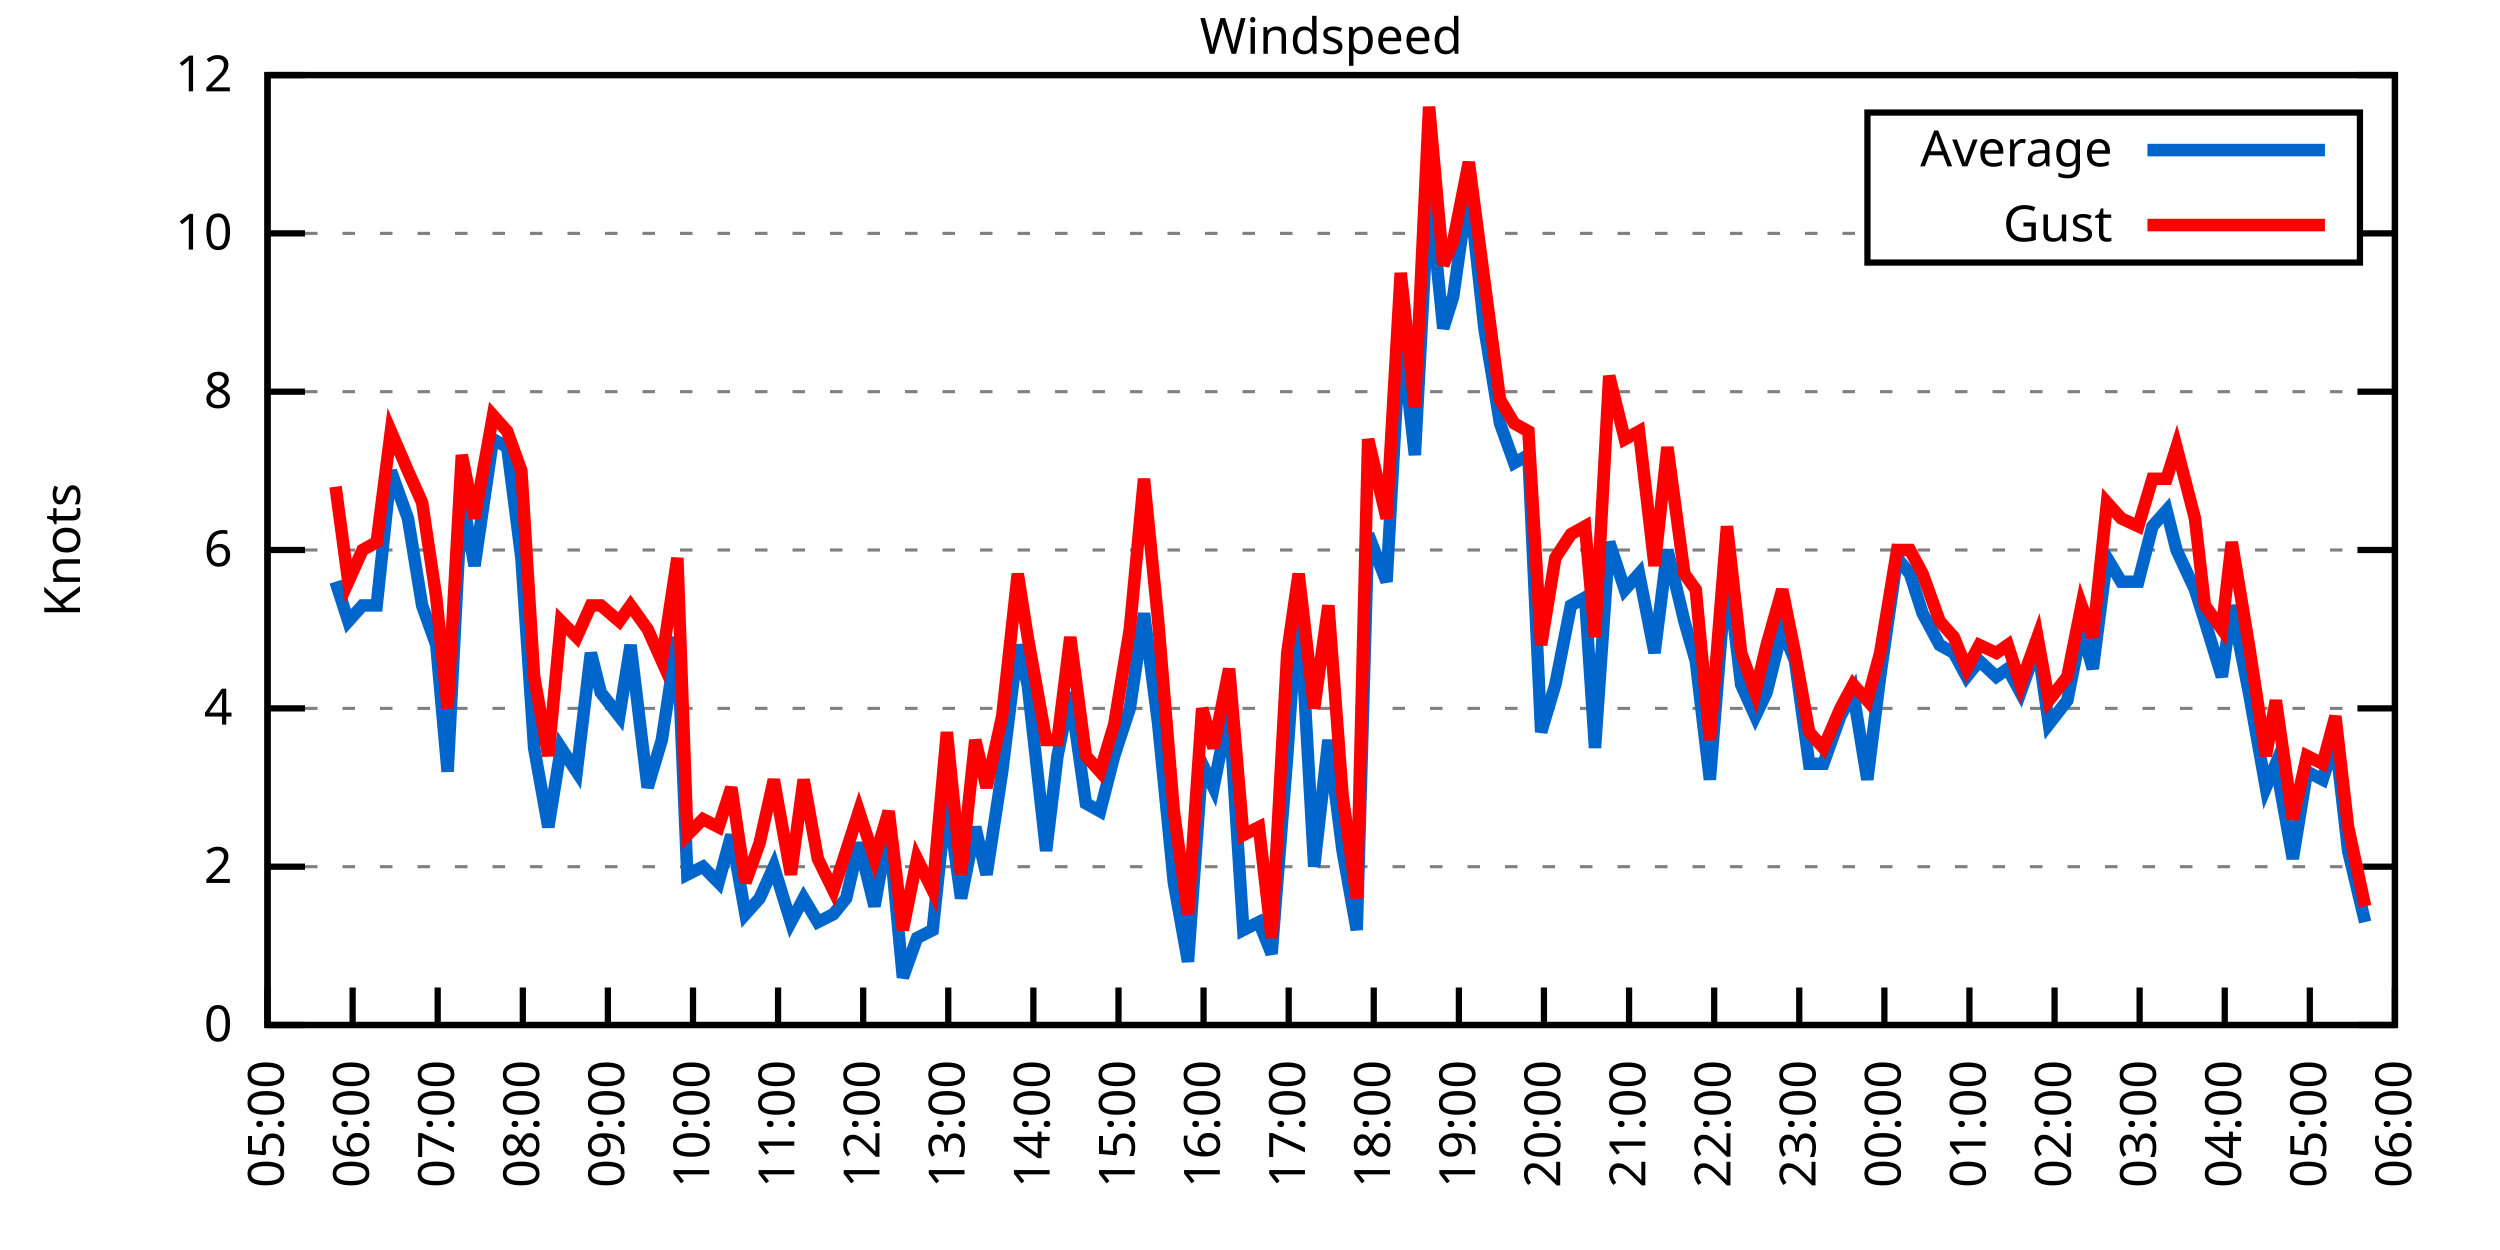
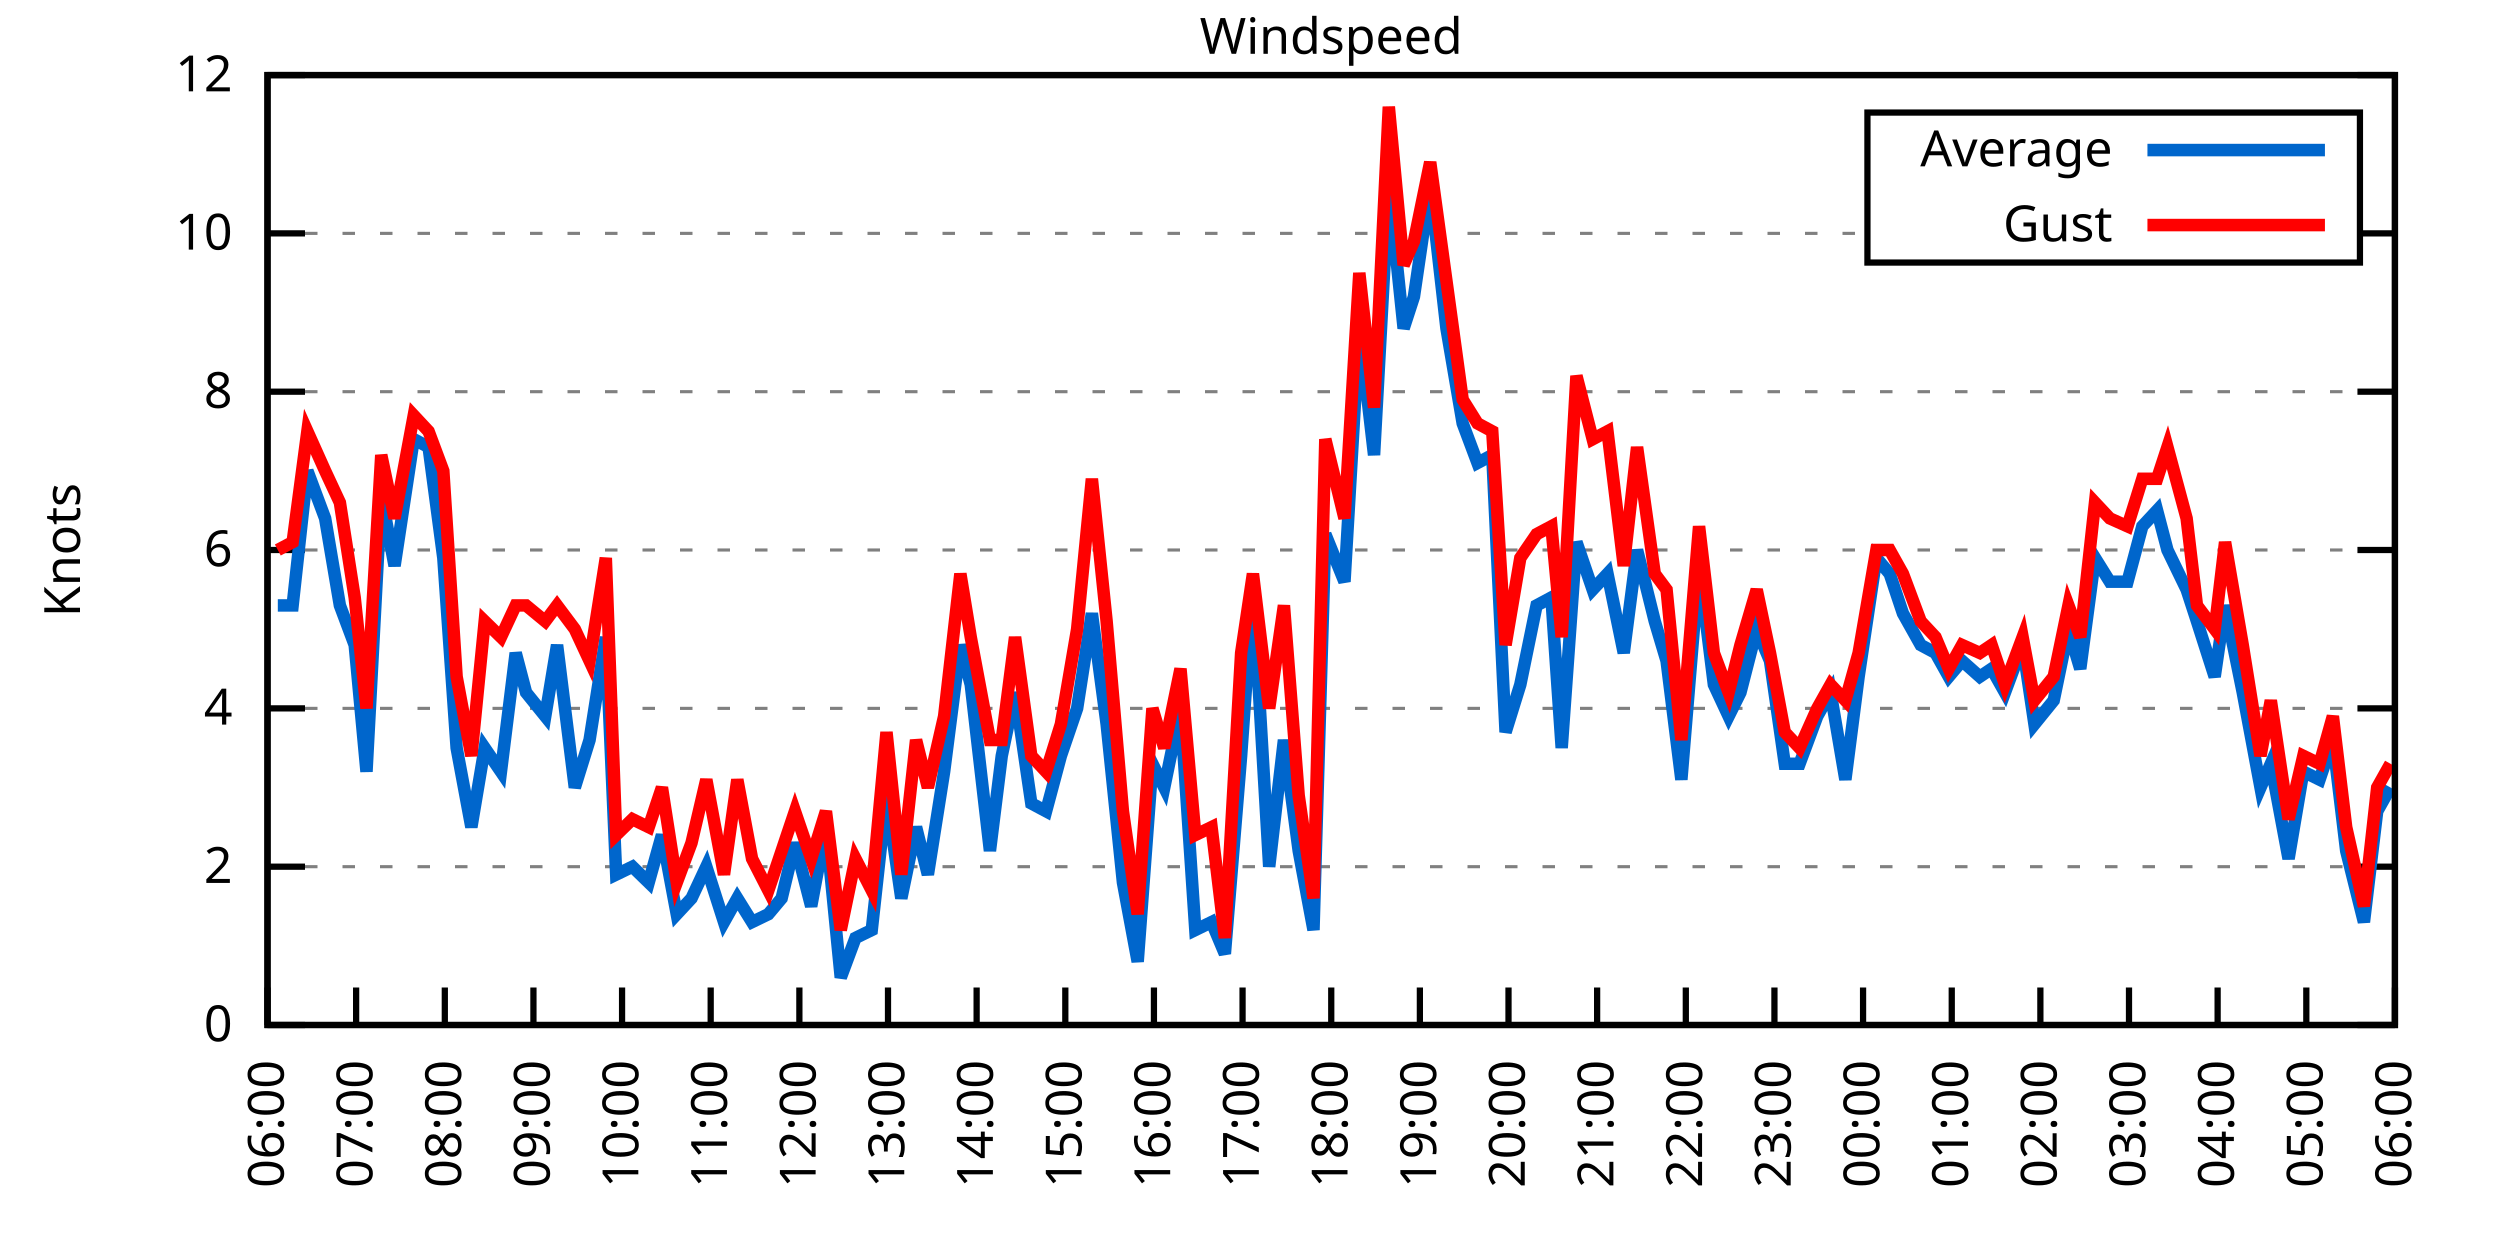
<svg xmlns="http://www.w3.org/2000/svg" xmlns:xlink="http://www.w3.org/1999/xlink" width="400" height="200" viewBox="0 0 400 200">
  <g id="gnuplot_canvas">
    <rect x="0" y="0" width="400" height="200" fill="none" />
    <defs>
      <circle id="gpDot" r="0.5" stroke-width="0.5" stroke="currentColor" />
      <path id="gpPt0" stroke-width="0.333" stroke="currentColor" d="M-1,0 h2 M0,-1 v2" />
      <path id="gpPt1" stroke-width="0.333" stroke="currentColor" d="M-1,-1 L1,1 M1,-1 L-1,1" />
      <path id="gpPt2" stroke-width="0.333" stroke="currentColor" d="M-1,0 L1,0 M0,-1 L0,1 M-1,-1 L1,1 M-1,1 L1,-1" />
      <rect id="gpPt3" stroke-width="0.333" stroke="currentColor" x="-1" y="-1" width="2" height="2" />
      <rect id="gpPt4" stroke-width="0.333" stroke="currentColor" fill="currentColor" x="-1" y="-1" width="2" height="2" />
      <circle id="gpPt5" stroke-width="0.333" stroke="currentColor" cx="0" cy="0" r="1" />
      <use xlink:href="#gpPt5" id="gpPt6" fill="currentColor" stroke="none" />
      <path id="gpPt7" stroke-width="0.333" stroke="currentColor" d="M0,-1.33 L-1.33,0.67 L1.33,0.67 z" />
      <use xlink:href="#gpPt7" id="gpPt8" fill="currentColor" stroke="none" />
      <use xlink:href="#gpPt7" id="gpPt9" stroke="currentColor" transform="rotate(180)" />
      <use xlink:href="#gpPt9" id="gpPt10" fill="currentColor" stroke="none" />
      <use xlink:href="#gpPt3" id="gpPt11" stroke="currentColor" transform="rotate(45)" />
      <use xlink:href="#gpPt11" id="gpPt12" fill="currentColor" stroke="none" />
      <path id="gpPt13" stroke-width="0.333" stroke="currentColor" d="M0,1.330 L1.265,0.411 L0.782,-1.067 L-0.782,-1.076 L-1.265,0.411 z" />
      <use xlink:href="#gpPt13" id="gpPt14" fill="currentColor" stroke="none" />
      <filter id="textbox" filterUnits="objectBoundingBox" x="0" y="0" height="1" width="1">
        <feFlood flood-color="white" flood-opacity="1" result="bgnd" />
        <feComposite in="SourceGraphic" in2="bgnd" operator="atop" />
      </filter>
      <filter id="greybox" filterUnits="objectBoundingBox" x="0" y="0" height="1" width="1">
        <feFlood flood-color="lightgrey" flood-opacity="1" result="grey" />
        <feComposite in="SourceGraphic" in2="grey" operator="atop" />
      </filter>
    </defs>
    <g fill="none" color="white" stroke="currentColor" stroke-width="1.00" stroke-linecap="butt" stroke-linejoin="miter">
</g>
    <g fill="none" color="black" stroke="currentColor" stroke-width="1.00" stroke-linecap="butt" stroke-linejoin="miter">
      <g stroke="none" shape-rendering="crispEdges">
        <polygon fill="rgb(255, 255, 255)" points="42.80,164.00 383.18,164.00 383.18,12.02 42.80,12.02 " />
      </g>
    </g>
    <g fill="none" color="black" stroke="currentColor" stroke-width="1.00" stroke-linecap="butt" stroke-linejoin="miter">
</g>
    <g fill="none" color="black" stroke="black" stroke-width="0.50" stroke-linecap="butt" stroke-linejoin="miter">
</g>
    <g fill="none" color="gray" stroke="currentColor" stroke-width="0.50" stroke-linecap="butt" stroke-linejoin="miter">
      <path stroke="gray" stroke-dasharray="2,4" class="gridline" d="M42.80,164.00 L383.19,164.00  " />
    </g>
    <g fill="none" color="gray" stroke="gray" stroke-width="1.00" stroke-linecap="butt" stroke-linejoin="miter">
</g>
    <g fill="none" color="black" stroke="currentColor" stroke-width="1.00" stroke-linecap="butt" stroke-linejoin="miter">
      <path stroke="black" d="M42.80,164.00 L48.80,164.00 M383.19,164.00 L377.19,164.00  " />
      <g transform="translate(37.20,166.60)" stroke="none" fill="black" font-family="Sans" font-size="8.00" text-anchor="end">
        <text>
          <tspan font-family="Sans"> 0</tspan>
        </text>
      </g>
    </g>
    <g fill="none" color="black" stroke="currentColor" stroke-width="1.00" stroke-linecap="butt" stroke-linejoin="miter">
</g>
    <g fill="none" color="black" stroke="black" stroke-width="0.50" stroke-linecap="butt" stroke-linejoin="miter">
</g>
    <g fill="none" color="gray" stroke="currentColor" stroke-width="0.50" stroke-linecap="butt" stroke-linejoin="miter">
      <path stroke="gray" stroke-dasharray="2,4" class="gridline" d="M42.80,138.67 L383.19,138.67  " />
    </g>
    <g fill="none" color="gray" stroke="gray" stroke-width="1.00" stroke-linecap="butt" stroke-linejoin="miter">
</g>
    <g fill="none" color="black" stroke="currentColor" stroke-width="1.00" stroke-linecap="butt" stroke-linejoin="miter">
      <path stroke="black" d="M42.80,138.67 L48.80,138.67 M383.19,138.67 L377.19,138.67  " />
      <g transform="translate(37.20,141.27)" stroke="none" fill="black" font-family="Sans" font-size="8.00" text-anchor="end">
        <text>
          <tspan font-family="Sans"> 2</tspan>
        </text>
      </g>
    </g>
    <g fill="none" color="black" stroke="currentColor" stroke-width="1.00" stroke-linecap="butt" stroke-linejoin="miter">
</g>
    <g fill="none" color="black" stroke="black" stroke-width="0.50" stroke-linecap="butt" stroke-linejoin="miter">
</g>
    <g fill="none" color="gray" stroke="currentColor" stroke-width="0.50" stroke-linecap="butt" stroke-linejoin="miter">
      <path stroke="gray" stroke-dasharray="2,4" class="gridline" d="M42.80,113.34 L383.19,113.34  " />
    </g>
    <g fill="none" color="gray" stroke="gray" stroke-width="1.00" stroke-linecap="butt" stroke-linejoin="miter">
</g>
    <g fill="none" color="black" stroke="currentColor" stroke-width="1.00" stroke-linecap="butt" stroke-linejoin="miter">
      <path stroke="black" d="M42.80,113.34 L48.80,113.34 M383.19,113.34 L377.19,113.34  " />
      <g transform="translate(37.20,115.94)" stroke="none" fill="black" font-family="Sans" font-size="8.00" text-anchor="end">
        <text>
          <tspan font-family="Sans"> 4</tspan>
        </text>
      </g>
    </g>
    <g fill="none" color="black" stroke="currentColor" stroke-width="1.00" stroke-linecap="butt" stroke-linejoin="miter">
</g>
    <g fill="none" color="black" stroke="black" stroke-width="0.50" stroke-linecap="butt" stroke-linejoin="miter">
</g>
    <g fill="none" color="gray" stroke="currentColor" stroke-width="0.50" stroke-linecap="butt" stroke-linejoin="miter">
      <path stroke="gray" stroke-dasharray="2,4" class="gridline" d="M42.80,88.00 L383.19,88.00  " />
    </g>
    <g fill="none" color="gray" stroke="gray" stroke-width="1.00" stroke-linecap="butt" stroke-linejoin="miter">
</g>
    <g fill="none" color="black" stroke="currentColor" stroke-width="1.00" stroke-linecap="butt" stroke-linejoin="miter">
      <path stroke="black" d="M42.80,88.00 L48.80,88.00 M383.19,88.00 L377.19,88.00  " />
      <g transform="translate(37.20,90.60)" stroke="none" fill="black" font-family="Sans" font-size="8.00" text-anchor="end">
        <text>
          <tspan font-family="Sans"> 6</tspan>
        </text>
      </g>
    </g>
    <g fill="none" color="black" stroke="currentColor" stroke-width="1.00" stroke-linecap="butt" stroke-linejoin="miter">
</g>
    <g fill="none" color="black" stroke="black" stroke-width="0.50" stroke-linecap="butt" stroke-linejoin="miter">
</g>
    <g fill="none" color="gray" stroke="currentColor" stroke-width="0.50" stroke-linecap="butt" stroke-linejoin="miter">
      <path stroke="gray" stroke-dasharray="2,4" class="gridline" d="M42.80,62.67 L383.19,62.67  " />
    </g>
    <g fill="none" color="gray" stroke="gray" stroke-width="1.00" stroke-linecap="butt" stroke-linejoin="miter">
</g>
    <g fill="none" color="black" stroke="currentColor" stroke-width="1.00" stroke-linecap="butt" stroke-linejoin="miter">
      <path stroke="black" d="M42.80,62.67 L48.80,62.67 M383.19,62.67 L377.19,62.67  " />
      <g transform="translate(37.20,65.27)" stroke="none" fill="black" font-family="Sans" font-size="8.00" text-anchor="end">
        <text>
          <tspan font-family="Sans"> 8</tspan>
        </text>
      </g>
    </g>
    <g fill="none" color="black" stroke="currentColor" stroke-width="1.00" stroke-linecap="butt" stroke-linejoin="miter">
</g>
    <g fill="none" color="black" stroke="black" stroke-width="0.50" stroke-linecap="butt" stroke-linejoin="miter">
</g>
    <g fill="none" color="gray" stroke="currentColor" stroke-width="0.50" stroke-linecap="butt" stroke-linejoin="miter">
      <path stroke="gray" stroke-dasharray="2,4" class="gridline" d="M42.80,37.34 L298.79,37.34 M377.59,37.34 L383.19,37.34  " />
    </g>
    <g fill="none" color="gray" stroke="gray" stroke-width="1.00" stroke-linecap="butt" stroke-linejoin="miter">
</g>
    <g fill="none" color="black" stroke="currentColor" stroke-width="1.00" stroke-linecap="butt" stroke-linejoin="miter">
      <path stroke="black" d="M42.80,37.34 L48.80,37.34 M383.19,37.34 L377.19,37.34  " />
      <g transform="translate(37.20,39.94)" stroke="none" fill="black" font-family="Sans" font-size="8.00" text-anchor="end">
        <text>
          <tspan font-family="Sans"> 10</tspan>
        </text>
      </g>
    </g>
    <g fill="none" color="black" stroke="currentColor" stroke-width="1.00" stroke-linecap="butt" stroke-linejoin="miter">
</g>
    <g fill="none" color="black" stroke="black" stroke-width="0.50" stroke-linecap="butt" stroke-linejoin="miter">
</g>
    <g fill="none" color="gray" stroke="currentColor" stroke-width="0.50" stroke-linecap="butt" stroke-linejoin="miter">
      <path stroke="gray" stroke-dasharray="2,4" class="gridline" d="M42.80,12.01 L383.19,12.01  " />
    </g>
    <g fill="none" color="gray" stroke="gray" stroke-width="1.00" stroke-linecap="butt" stroke-linejoin="miter">
</g>
    <g fill="none" color="black" stroke="currentColor" stroke-width="1.00" stroke-linecap="butt" stroke-linejoin="miter">
      <path stroke="black" d="M42.80,12.01 L48.80,12.01 M383.19,12.01 L377.19,12.01  " />
      <g transform="translate(37.20,14.61)" stroke="none" fill="black" font-family="Sans" font-size="8.00" text-anchor="end">
        <text>
          <tspan font-family="Sans"> 12</tspan>
        </text>
      </g>
    </g>
    <g fill="none" color="black" stroke="currentColor" stroke-width="1.00" stroke-linecap="butt" stroke-linejoin="miter">
      <path stroke="black" d="M42.80,164.00 L42.80,158.00  " />
      <g transform="translate(45.40,169.60) rotate(270.00)" stroke="none" fill="black" font-family="Sans" font-size="8.00" text-anchor="end">
        <text>
-           <tspan font-family="Sans">05:00</tspan>
-         </text>
-       </g>
-     </g>
-     <g fill="none" color="black" stroke="currentColor" stroke-width="1.00" stroke-linecap="butt" stroke-linejoin="miter">
-       <path stroke="black" d="M56.42,164.00 L56.42,158.00  " />
-       <g transform="translate(59.02,169.60) rotate(270.00)" stroke="none" fill="black" font-family="Sans" font-size="8.00" text-anchor="end">
-         <text>
          <tspan font-family="Sans">06:00</tspan>
        </text>
      </g>
    </g>
    <g fill="none" color="black" stroke="currentColor" stroke-width="1.00" stroke-linecap="butt" stroke-linejoin="miter">
-       <path stroke="black" d="M70.03,164.00 L70.03,158.00  " />
-       <g transform="translate(72.63,169.60) rotate(270.00)" stroke="none" fill="black" font-family="Sans" font-size="8.00" text-anchor="end">
+       <path stroke="black" d="M56.98,164.00 L56.98,158.00  " />
+       <g transform="translate(59.58,169.60) rotate(270.00)" stroke="none" fill="black" font-family="Sans" font-size="8.00" text-anchor="end">
        <text>
          <tspan font-family="Sans">07:00</tspan>
        </text>
      </g>
    </g>
    <g fill="none" color="black" stroke="currentColor" stroke-width="1.00" stroke-linecap="butt" stroke-linejoin="miter">
-       <path stroke="black" d="M83.65,164.00 L83.65,158.00  " />
-       <g transform="translate(86.25,169.60) rotate(270.00)" stroke="none" fill="black" font-family="Sans" font-size="8.00" text-anchor="end">
+       <path stroke="black" d="M71.17,164.00 L71.17,158.00  " />
+       <g transform="translate(73.77,169.60) rotate(270.00)" stroke="none" fill="black" font-family="Sans" font-size="8.00" text-anchor="end">
        <text>
          <tspan font-family="Sans">08:00</tspan>
        </text>
      </g>
    </g>
    <g fill="none" color="black" stroke="currentColor" stroke-width="1.00" stroke-linecap="butt" stroke-linejoin="miter">
-       <path stroke="black" d="M97.26,164.00 L97.26,158.00  " />
-       <g transform="translate(99.86,169.60) rotate(270.00)" stroke="none" fill="black" font-family="Sans" font-size="8.00" text-anchor="end">
+       <path stroke="black" d="M85.35,164.00 L85.35,158.00  " />
+       <g transform="translate(87.95,169.60) rotate(270.00)" stroke="none" fill="black" font-family="Sans" font-size="8.00" text-anchor="end">
        <text>
          <tspan font-family="Sans">09:00</tspan>
        </text>
      </g>
    </g>
    <g fill="none" color="black" stroke="currentColor" stroke-width="1.00" stroke-linecap="butt" stroke-linejoin="miter">
-       <path stroke="black" d="M110.88,164.00 L110.88,158.00  " />
-       <g transform="translate(113.48,169.60) rotate(270.00)" stroke="none" fill="black" font-family="Sans" font-size="8.00" text-anchor="end">
+       <path stroke="black" d="M99.53,164.00 L99.53,158.00  " />
+       <g transform="translate(102.13,169.60) rotate(270.00)" stroke="none" fill="black" font-family="Sans" font-size="8.00" text-anchor="end">
        <text>
          <tspan font-family="Sans">10:00</tspan>
        </text>
      </g>
    </g>
    <g fill="none" color="black" stroke="currentColor" stroke-width="1.00" stroke-linecap="butt" stroke-linejoin="miter">
-       <path stroke="black" d="M124.49,164.00 L124.49,158.00  " />
-       <g transform="translate(127.09,169.60) rotate(270.00)" stroke="none" fill="black" font-family="Sans" font-size="8.00" text-anchor="end">
+       <path stroke="black" d="M113.71,164.00 L113.71,158.00  " />
+       <g transform="translate(116.31,169.60) rotate(270.00)" stroke="none" fill="black" font-family="Sans" font-size="8.00" text-anchor="end">
        <text>
          <tspan font-family="Sans">11:00</tspan>
        </text>
      </g>
    </g>
    <g fill="none" color="black" stroke="currentColor" stroke-width="1.00" stroke-linecap="butt" stroke-linejoin="miter">
-       <path stroke="black" d="M138.11,164.00 L138.11,158.00  " />
-       <g transform="translate(140.71,169.60) rotate(270.00)" stroke="none" fill="black" font-family="Sans" font-size="8.00" text-anchor="end">
+       <path stroke="black" d="M127.90,164.00 L127.90,158.00  " />
+       <g transform="translate(130.50,169.60) rotate(270.00)" stroke="none" fill="black" font-family="Sans" font-size="8.00" text-anchor="end">
        <text>
          <tspan font-family="Sans">12:00</tspan>
        </text>
      </g>
    </g>
    <g fill="none" color="black" stroke="currentColor" stroke-width="1.00" stroke-linecap="butt" stroke-linejoin="miter">
-       <path stroke="black" d="M151.72,164.00 L151.72,158.00  " />
-       <g transform="translate(154.32,169.60) rotate(270.00)" stroke="none" fill="black" font-family="Sans" font-size="8.00" text-anchor="end">
+       <path stroke="black" d="M142.08,164.00 L142.08,158.00  " />
+       <g transform="translate(144.68,169.60) rotate(270.00)" stroke="none" fill="black" font-family="Sans" font-size="8.00" text-anchor="end">
        <text>
          <tspan font-family="Sans">13:00</tspan>
        </text>
      </g>
    </g>
    <g fill="none" color="black" stroke="currentColor" stroke-width="1.00" stroke-linecap="butt" stroke-linejoin="miter">
-       <path stroke="black" d="M165.34,164.00 L165.34,158.00  " />
-       <g transform="translate(167.94,169.60) rotate(270.00)" stroke="none" fill="black" font-family="Sans" font-size="8.00" text-anchor="end">
+       <path stroke="black" d="M156.26,164.00 L156.26,158.00  " />
+       <g transform="translate(158.86,169.60) rotate(270.00)" stroke="none" fill="black" font-family="Sans" font-size="8.00" text-anchor="end">
        <text>
          <tspan font-family="Sans">14:00</tspan>
        </text>
      </g>
    </g>
    <g fill="none" color="black" stroke="currentColor" stroke-width="1.00" stroke-linecap="butt" stroke-linejoin="miter">
-       <path stroke="black" d="M178.96,164.00 L178.96,158.00  " />
-       <g transform="translate(181.56,169.60) rotate(270.00)" stroke="none" fill="black" font-family="Sans" font-size="8.00" text-anchor="end">
+       <path stroke="black" d="M170.45,164.00 L170.45,158.00  " />
+       <g transform="translate(173.05,169.60) rotate(270.00)" stroke="none" fill="black" font-family="Sans" font-size="8.00" text-anchor="end">
        <text>
          <tspan font-family="Sans">15:00</tspan>
        </text>
      </g>
    </g>
    <g fill="none" color="black" stroke="currentColor" stroke-width="1.00" stroke-linecap="butt" stroke-linejoin="miter">
-       <path stroke="black" d="M192.57,164.00 L192.57,158.00  " />
-       <g transform="translate(195.17,169.60) rotate(270.00)" stroke="none" fill="black" font-family="Sans" font-size="8.00" text-anchor="end">
+       <path stroke="black" d="M184.63,164.00 L184.63,158.00  " />
+       <g transform="translate(187.23,169.60) rotate(270.00)" stroke="none" fill="black" font-family="Sans" font-size="8.00" text-anchor="end">
        <text>
          <tspan font-family="Sans">16:00</tspan>
        </text>
      </g>
    </g>
    <g fill="none" color="black" stroke="currentColor" stroke-width="1.00" stroke-linecap="butt" stroke-linejoin="miter">
-       <path stroke="black" d="M206.19,164.00 L206.19,158.00  " />
-       <g transform="translate(208.79,169.60) rotate(270.00)" stroke="none" fill="black" font-family="Sans" font-size="8.00" text-anchor="end">
+       <path stroke="black" d="M198.81,164.00 L198.81,158.00  " />
+       <g transform="translate(201.41,169.60) rotate(270.00)" stroke="none" fill="black" font-family="Sans" font-size="8.00" text-anchor="end">
        <text>
          <tspan font-family="Sans">17:00</tspan>
        </text>
      </g>
    </g>
    <g fill="none" color="black" stroke="currentColor" stroke-width="1.00" stroke-linecap="butt" stroke-linejoin="miter">
-       <path stroke="black" d="M219.80,164.00 L219.80,158.00  " />
-       <g transform="translate(222.40,169.60) rotate(270.00)" stroke="none" fill="black" font-family="Sans" font-size="8.00" text-anchor="end">
+       <path stroke="black" d="M213.00,164.00 L213.00,158.00  " />
+       <g transform="translate(215.60,169.60) rotate(270.00)" stroke="none" fill="black" font-family="Sans" font-size="8.00" text-anchor="end">
        <text>
          <tspan font-family="Sans">18:00</tspan>
        </text>
      </g>
    </g>
    <g fill="none" color="black" stroke="currentColor" stroke-width="1.00" stroke-linecap="butt" stroke-linejoin="miter">
-       <path stroke="black" d="M233.42,164.00 L233.42,158.00  " />
-       <g transform="translate(236.02,169.60) rotate(270.00)" stroke="none" fill="black" font-family="Sans" font-size="8.00" text-anchor="end">
+       <path stroke="black" d="M227.18,164.00 L227.18,158.00  " />
+       <g transform="translate(229.78,169.60) rotate(270.00)" stroke="none" fill="black" font-family="Sans" font-size="8.00" text-anchor="end">
        <text>
          <tspan font-family="Sans">19:00</tspan>
        </text>
      </g>
    </g>
    <g fill="none" color="black" stroke="currentColor" stroke-width="1.00" stroke-linecap="butt" stroke-linejoin="miter">
-       <path stroke="black" d="M247.03,164.00 L247.03,158.00  " />
-       <g transform="translate(249.63,169.60) rotate(270.00)" stroke="none" fill="black" font-family="Sans" font-size="8.00" text-anchor="end">
+       <path stroke="black" d="M241.36,164.00 L241.36,158.00  " />
+       <g transform="translate(243.96,169.60) rotate(270.00)" stroke="none" fill="black" font-family="Sans" font-size="8.00" text-anchor="end">
        <text>
          <tspan font-family="Sans">20:00</tspan>
        </text>
      </g>
    </g>
    <g fill="none" color="black" stroke="currentColor" stroke-width="1.00" stroke-linecap="butt" stroke-linejoin="miter">
-       <path stroke="black" d="M260.65,164.00 L260.65,158.00  " />
-       <g transform="translate(263.25,169.60) rotate(270.00)" stroke="none" fill="black" font-family="Sans" font-size="8.00" text-anchor="end">
+       <path stroke="black" d="M255.54,164.00 L255.54,158.00  " />
+       <g transform="translate(258.14,169.60) rotate(270.00)" stroke="none" fill="black" font-family="Sans" font-size="8.00" text-anchor="end">
        <text>
          <tspan font-family="Sans">21:00</tspan>
        </text>
      </g>
    </g>
    <g fill="none" color="black" stroke="currentColor" stroke-width="1.00" stroke-linecap="butt" stroke-linejoin="miter">
-       <path stroke="black" d="M274.27,164.00 L274.27,158.00  " />
-       <g transform="translate(276.87,169.60) rotate(270.00)" stroke="none" fill="black" font-family="Sans" font-size="8.00" text-anchor="end">
+       <path stroke="black" d="M269.73,164.00 L269.73,158.00  " />
+       <g transform="translate(272.33,169.60) rotate(270.00)" stroke="none" fill="black" font-family="Sans" font-size="8.00" text-anchor="end">
        <text>
          <tspan font-family="Sans">22:00</tspan>
        </text>
      </g>
    </g>
    <g fill="none" color="black" stroke="currentColor" stroke-width="1.00" stroke-linecap="butt" stroke-linejoin="miter">
-       <path stroke="black" d="M287.88,164.00 L287.88,158.00  " />
-       <g transform="translate(290.48,169.60) rotate(270.00)" stroke="none" fill="black" font-family="Sans" font-size="8.00" text-anchor="end">
+       <path stroke="black" d="M283.91,164.00 L283.91,158.00  " />
+       <g transform="translate(286.51,169.60) rotate(270.00)" stroke="none" fill="black" font-family="Sans" font-size="8.00" text-anchor="end">
        <text>
          <tspan font-family="Sans">23:00</tspan>
        </text>
      </g>
    </g>
    <g fill="none" color="black" stroke="currentColor" stroke-width="1.00" stroke-linecap="butt" stroke-linejoin="miter">
-       <path stroke="black" d="M301.50,164.00 L301.50,158.00  " />
-       <g transform="translate(304.10,169.60) rotate(270.00)" stroke="none" fill="black" font-family="Sans" font-size="8.00" text-anchor="end">
+       <path stroke="black" d="M298.09,164.00 L298.09,158.00  " />
+       <g transform="translate(300.69,169.60) rotate(270.00)" stroke="none" fill="black" font-family="Sans" font-size="8.00" text-anchor="end">
        <text>
          <tspan font-family="Sans">00:00</tspan>
        </text>
      </g>
    </g>
    <g fill="none" color="black" stroke="currentColor" stroke-width="1.00" stroke-linecap="butt" stroke-linejoin="miter">
-       <path stroke="black" d="M315.11,164.00 L315.11,158.00  " />
-       <g transform="translate(317.71,169.60) rotate(270.00)" stroke="none" fill="black" font-family="Sans" font-size="8.00" text-anchor="end">
+       <path stroke="black" d="M312.28,164.00 L312.28,158.00  " />
+       <g transform="translate(314.88,169.60) rotate(270.00)" stroke="none" fill="black" font-family="Sans" font-size="8.00" text-anchor="end">
        <text>
          <tspan font-family="Sans">01:00</tspan>
        </text>
      </g>
    </g>
    <g fill="none" color="black" stroke="currentColor" stroke-width="1.00" stroke-linecap="butt" stroke-linejoin="miter">
-       <path stroke="black" d="M328.73,164.00 L328.73,158.00  " />
-       <g transform="translate(331.33,169.60) rotate(270.00)" stroke="none" fill="black" font-family="Sans" font-size="8.00" text-anchor="end">
+       <path stroke="black" d="M326.46,164.00 L326.46,158.00  " />
+       <g transform="translate(329.06,169.60) rotate(270.00)" stroke="none" fill="black" font-family="Sans" font-size="8.00" text-anchor="end">
        <text>
          <tspan font-family="Sans">02:00</tspan>
        </text>
      </g>
    </g>
    <g fill="none" color="black" stroke="currentColor" stroke-width="1.00" stroke-linecap="butt" stroke-linejoin="miter">
-       <path stroke="black" d="M342.34,164.00 L342.34,158.00  " />
-       <g transform="translate(344.94,169.60) rotate(270.00)" stroke="none" fill="black" font-family="Sans" font-size="8.00" text-anchor="end">
+       <path stroke="black" d="M340.64,164.00 L340.64,158.00  " />
+       <g transform="translate(343.24,169.60) rotate(270.00)" stroke="none" fill="black" font-family="Sans" font-size="8.00" text-anchor="end">
        <text>
          <tspan font-family="Sans">03:00</tspan>
        </text>
      </g>
    </g>
    <g fill="none" color="black" stroke="currentColor" stroke-width="1.00" stroke-linecap="butt" stroke-linejoin="miter">
-       <path stroke="black" d="M355.96,164.00 L355.96,158.00  " />
-       <g transform="translate(358.56,169.60) rotate(270.00)" stroke="none" fill="black" font-family="Sans" font-size="8.00" text-anchor="end">
+       <path stroke="black" d="M354.82,164.00 L354.82,158.00  " />
+       <g transform="translate(357.42,169.60) rotate(270.00)" stroke="none" fill="black" font-family="Sans" font-size="8.00" text-anchor="end">
        <text>
          <tspan font-family="Sans">04:00</tspan>
        </text>
      </g>
    </g>
    <g fill="none" color="black" stroke="currentColor" stroke-width="1.00" stroke-linecap="butt" stroke-linejoin="miter">
-       <path stroke="black" d="M369.57,164.00 L369.57,158.00  " />
-       <g transform="translate(372.17,169.60) rotate(270.00)" stroke="none" fill="black" font-family="Sans" font-size="8.00" text-anchor="end">
+       <path stroke="black" d="M369.01,164.00 L369.01,158.00  " />
+       <g transform="translate(371.61,169.60) rotate(270.00)" stroke="none" fill="black" font-family="Sans" font-size="8.00" text-anchor="end">
        <text>
          <tspan font-family="Sans">05:00</tspan>
        </text>
      </g>
    </g>
    <g fill="none" color="black" stroke="currentColor" stroke-width="1.00" stroke-linecap="butt" stroke-linejoin="miter">
      <path stroke="black" d="M383.19,164.00 L383.19,158.00  " />
      <g transform="translate(385.79,169.60) rotate(270.00)" stroke="none" fill="black" font-family="Sans" font-size="8.00" text-anchor="end">
        <text>
          <tspan font-family="Sans">06:00</tspan>
        </text>
      </g>
    </g>
    <g fill="none" color="black" stroke="currentColor" stroke-width="1.00" stroke-linecap="butt" stroke-linejoin="miter">
</g>
    <g fill="none" color="black" stroke="currentColor" stroke-width="1.00" stroke-linecap="butt" stroke-linejoin="miter">
      <path stroke="black" d="M42.80,12.01 L42.80,164.00 L383.19,164.00 L383.19,12.01 L42.80,12.01 Z  " />
    </g>
    <g fill="none" color="black" stroke="currentColor" stroke-width="1.00" stroke-linecap="butt" stroke-linejoin="miter">
</g>
    <g fill="none" color="black" stroke="currentColor" stroke-width="1.00" stroke-linecap="butt" stroke-linejoin="miter">
      <path stroke="black" d="M298.79,42.01 L298.79,18.01 L377.59,18.01 L377.59,42.01 L298.79,42.01 Z  " />
    </g>
    <g id="Windspeed_plot_1">
      <g fill="none" color="white" stroke="black" stroke-width="2.00" stroke-linecap="butt" stroke-linejoin="miter">
</g>
      <g fill="none" color="black" stroke="currentColor" stroke-width="2.00" stroke-linecap="butt" stroke-linejoin="miter">
        <g transform="translate(337.99,26.61)" stroke="none" fill="black" font-family="Sans" font-size="8.00" text-anchor="end">
          <text>
            <tspan font-family="Sans">Average</tspan>
          </text>
        </g>
      </g>
      <g fill="none" color="black" stroke="currentColor" stroke-width="2.00" stroke-linecap="butt" stroke-linejoin="miter">
-         <path stroke="rgb(  0, 102, 204)" d="M343.59,24.01 L371.99,24.01 M53.69,93.07 L55.73,99.40 L58.00,96.87 L60.27,96.87 L62.54,75.34 L65.27,82.94   L67.54,96.87 L69.80,103.20 L71.62,123.47 L73.89,79.14 L75.93,90.54 L78.88,70.27 L81.15,71.54 L83.42,89.27   L85.46,119.67 L87.73,132.34 L89.77,119.67 L92.27,123.47 L94.54,104.47 L96.13,110.80 L99.08,114.60 L100.89,103.20   L103.62,126.00 L105.89,118.40 L108.38,101.94 L109.97,139.93 L112.47,138.67 L114.96,141.20 L117.01,133.60 L119.27,146.27   L121.54,143.73 L123.81,138.67 L126.54,147.53 L128.58,143.73 L130.85,147.53 L133.34,146.27 L135.39,143.73 L137.43,134.87   L139.92,145.00 L142.19,132.34 L144.46,156.40 L146.73,150.07 L149.23,148.80 L151.50,127.27 L153.77,143.73 L156.04,132.34   L157.85,139.93 L160.35,123.47 L162.84,103.20 L164.43,109.54 L167.38,136.14 L169.20,120.94 L171.24,110.80 L173.74,128.54   L176.01,129.80 L178.28,120.94 L180.77,113.34 L183.04,98.14 L185.31,115.87 L187.81,141.20 L190.08,153.87 L192.34,122.20   L194.16,126.00 L196.66,113.34 L198.93,148.80 L201.42,147.53 L203.46,152.60 L205.96,120.94 L207.78,94.34 L210.27,138.67   L212.54,118.40 L214.81,136.14 L217.08,148.80 L218.90,85.47 L221.85,93.07 L224.11,52.54 L226.38,72.81 L228.65,29.74   L230.92,52.54 L232.51,47.47 L235.01,29.74 L237.50,52.54 L240.00,67.74 L242.27,74.07 L244.54,72.81 L246.58,117.14   L248.85,109.54 L251.35,96.87 L253.61,95.60 L255.20,119.67 L257.47,86.74 L259.97,94.34 L262.24,91.80 L264.73,104.47   L266.78,88.00 L269.50,99.40 L271.32,105.74 L273.58,124.74 L276.31,90.54 L278.58,109.54 L280.85,114.60 L282.66,110.80   L285.16,100.67 L287.20,105.74 L289.47,122.20 L291.74,122.20 L294.46,114.60 L296.50,110.80 L298.77,124.74 L300.82,108.27   L303.54,89.27 L305.58,91.80 L307.62,98.14 L310.35,103.20 L312.62,104.47 L314.66,108.27 L316.70,105.74 L319.42,108.27   L321.24,107.00 L323.28,110.80 L326.00,103.20 L327.82,115.87 L330.77,112.07 L333.04,100.67 L334.85,107.00 L337.12,89.27   L339.39,93.07 L342.12,93.07 L344.39,84.21 L346.65,81.67 L348.24,88.00 L351.19,94.34 L352.78,99.40 L355.50,108.27   L357.09,96.87 L359.82,110.80 L362.54,126.00 L364.13,122.20 L366.85,137.40 L369.12,123.47 L371.62,124.74 L373.66,118.40   L375.70,136.14 L378.42,147.53  " />
+         <path stroke="rgb(  0, 102, 204)" d="M343.59,24.01 L371.99,24.01 M44.45,96.87 L46.82,96.87 L49.18,75.34 L52.02,82.94 L54.38,96.87 L56.75,103.20   L58.64,123.47 L61.00,79.14 L63.13,90.54 L66.20,70.27 L68.57,71.54 L70.93,89.27 L73.06,119.67 L75.42,132.34   L77.55,119.67 L80.15,123.47 L82.51,104.47 L84.17,110.80 L87.24,114.60 L89.13,103.20 L91.97,126.00 L94.33,118.40   L96.93,101.94 L98.59,139.93 L101.19,138.67 L103.79,141.20 L105.91,133.60 L108.28,146.27 L110.64,143.73 L113.01,138.67   L115.84,147.53 L117.97,143.73 L120.33,147.53 L122.93,146.27 L125.06,143.73 L127.19,134.87 L129.79,145.00 L132.15,132.34   L134.52,156.40 L136.88,150.07 L139.48,148.80 L141.84,127.27 L144.21,143.73 L146.57,132.34 L148.46,139.93 L151.06,123.47   L153.66,103.20 L155.32,109.54 L158.39,136.14 L160.28,120.94 L162.41,110.80 L165.01,128.54 L167.37,129.80 L169.74,120.94   L172.34,113.34 L174.70,98.14 L177.06,115.87 L179.67,141.20 L182.03,153.87 L184.39,122.20 L186.28,126.00 L188.88,113.34   L191.25,148.80 L193.85,147.53 L195.98,152.60 L198.58,120.94 L200.47,94.34 L203.07,138.67 L205.43,118.40 L207.79,136.14   L210.16,148.80 L212.05,85.47 L215.12,93.07 L217.49,52.54 L219.85,72.81 L222.21,29.74 L224.58,52.54 L226.23,47.47   L228.83,29.74 L231.43,52.54 L234.03,67.74 L236.40,74.07 L238.76,72.81 L240.89,117.14 L243.25,109.54 L245.85,96.87   L248.22,95.60 L249.87,119.67 L252.23,86.74 L254.83,94.34 L257.20,91.80 L259.80,104.47 L261.93,88.00 L264.76,99.40   L266.65,105.74 L269.02,124.74 L271.85,90.54 L274.22,109.54 L276.58,114.60 L278.47,110.80 L281.07,100.67 L283.20,105.74   L285.56,122.20 L287.93,122.20 L290.76,114.60 L292.89,110.80 L295.26,124.74 L297.38,108.27 L300.22,89.27 L302.35,91.80   L304.47,98.14 L307.31,103.20 L309.68,104.47 L311.80,108.27 L313.93,105.74 L316.77,108.27 L318.66,107.00 L320.79,110.80   L323.62,103.20 L325.51,115.87 L328.59,112.07 L330.95,100.67 L332.84,107.00 L335.20,89.27 L337.57,93.07 L340.40,93.07   L342.77,84.21 L345.13,81.67 L346.79,88.00 L349.86,94.34 L351.51,99.40 L354.35,108.27 L356.01,96.87 L358.84,110.80   L361.68,126.00 L363.33,122.20 L366.17,137.40 L368.53,123.47 L371.13,124.74 L373.26,118.40 L375.39,136.14 L378.23,147.53   L380.35,129.80 L382.48,126.00  " />
      </g>
    </g>
    <g id="Windspeed_plot_2">
      <g fill="none" color="black" stroke="currentColor" stroke-width="2.00" stroke-linecap="butt" stroke-linejoin="miter">
        <g transform="translate(337.99,38.61)" stroke="none" fill="black" font-family="Sans" font-size="8.00" text-anchor="end">
          <text>
            <tspan font-family="Sans">Gust</tspan>
          </text>
        </g>
      </g>
      <g fill="none" color="black" stroke="currentColor" stroke-width="2.00" stroke-linecap="butt" stroke-linejoin="miter">
-         <path stroke="rgb(255,   0,   0)" d="M343.59,36.01 L371.99,36.01 M53.69,77.87 L55.73,93.07 L58.00,88.00 L60.27,86.74 L62.54,69.01 L65.27,75.34   L67.54,80.41 L69.80,95.60 L71.62,113.34 L73.89,72.81 L75.93,82.94 L78.88,66.47 L81.15,69.01 L83.42,75.34   L85.46,108.27 L87.73,120.94 L89.77,99.40 L92.27,101.94 L94.54,96.87 L96.13,96.87 L99.08,99.40 L100.89,96.87   L103.62,100.67 L105.89,105.74 L108.38,89.27 L109.97,133.60 L112.47,131.07 L114.96,132.34 L117.01,126.00 L119.27,141.20   L121.54,134.87 L123.81,124.74 L126.54,139.93 L128.58,124.74 L130.85,137.40 L133.34,142.47 L135.39,136.14 L137.43,129.80   L139.92,137.40 L142.19,129.80 L144.46,148.80 L146.73,137.40 L149.23,142.47 L151.50,117.14 L153.77,139.93 L156.04,118.40   L157.85,126.00 L160.35,114.60 L162.84,91.80 L164.43,101.94 L167.38,118.40 L169.20,118.40 L171.24,101.94 L173.74,120.94   L176.01,123.47 L178.28,115.87 L180.77,100.67 L183.04,76.61 L185.31,99.40 L187.81,129.80 L190.08,146.27 L192.34,113.34   L194.16,119.67 L196.66,107.00 L198.93,133.60 L201.42,132.34 L203.46,150.07 L205.96,104.47 L207.78,91.80 L210.27,113.34   L212.54,96.87 L214.81,127.27 L217.08,143.73 L218.90,70.27 L221.85,82.94 L224.11,43.67 L226.38,65.21 L228.65,17.08   L230.92,42.41 L232.51,38.61 L235.01,25.94 L237.50,44.94 L240.00,63.94 L242.27,67.74 L244.54,69.01 L246.58,103.20   L248.85,89.27 L251.35,85.47 L253.61,84.21 L255.20,101.94 L257.47,60.14 L259.97,70.27 L262.24,69.01 L264.73,90.54   L266.78,71.54 L269.50,91.80 L271.32,94.34 L273.58,118.40 L276.31,84.21 L278.58,104.47 L280.85,110.80 L282.66,103.20   L285.16,94.34 L287.20,104.47 L289.47,117.14 L291.74,119.67 L294.46,113.34 L296.50,109.54 L298.77,112.07 L300.82,104.47   L303.54,88.00 L305.58,88.00 L307.62,91.80 L310.35,99.40 L312.62,101.94 L314.66,107.00 L316.70,103.20 L319.42,104.47   L321.24,103.20 L323.28,109.54 L326.00,101.94 L327.82,112.07 L330.77,108.27 L333.04,96.87 L334.85,101.94 L337.12,80.41   L339.39,82.94 L342.12,84.21 L344.39,76.61 L346.65,76.61 L348.24,71.54 L351.19,82.94 L352.78,96.87 L355.50,100.67   L357.09,86.74 L359.82,103.20 L362.54,120.94 L364.13,112.07 L366.85,131.07 L369.12,120.94 L371.62,122.20 L373.66,114.60   L375.70,132.34 L378.42,145.00  " />
+         <path stroke="rgb(255,   0,   0)" d="M343.59,36.01 L371.99,36.01 M44.45,88.00 L46.82,86.74 L49.18,69.01 L52.02,75.34 L54.38,80.41 L56.75,95.60   L58.64,113.34 L61.00,72.81 L63.13,82.94 L66.20,66.47 L68.57,69.01 L70.93,75.34 L73.06,108.27 L75.42,120.94   L77.55,99.40 L80.15,101.94 L82.51,96.87 L84.17,96.87 L87.24,99.40 L89.13,96.87 L91.97,100.67 L94.33,105.74   L96.93,89.27 L98.59,133.60 L101.19,131.07 L103.79,132.34 L105.91,126.00 L108.28,141.20 L110.64,134.87 L113.01,124.74   L115.84,139.93 L117.97,124.74 L120.33,137.40 L122.93,142.47 L125.06,136.14 L127.19,129.80 L129.79,137.40 L132.15,129.80   L134.52,148.80 L136.88,137.40 L139.48,142.47 L141.84,117.14 L144.21,139.93 L146.57,118.40 L148.46,126.00 L151.06,114.60   L153.66,91.80 L155.32,101.94 L158.39,118.40 L160.28,118.40 L162.41,101.94 L165.01,120.94 L167.37,123.47 L169.74,115.87   L172.34,100.67 L174.70,76.61 L177.06,99.40 L179.67,129.80 L182.03,146.27 L184.39,113.34 L186.28,119.67 L188.88,107.00   L191.25,133.60 L193.85,132.34 L195.98,150.07 L198.58,104.47 L200.47,91.80 L203.07,113.34 L205.43,96.87 L207.79,127.27   L210.16,143.73 L212.05,70.27 L215.12,82.94 L217.49,43.67 L219.85,65.21 L222.21,17.08 L224.58,42.41 L226.23,38.61   L228.83,25.94 L231.43,44.94 L234.03,63.94 L236.40,67.74 L238.76,69.01 L240.89,103.20 L243.25,89.27 L245.85,85.47   L248.22,84.21 L249.87,101.94 L252.23,60.14 L254.83,70.27 L257.20,69.01 L259.80,90.54 L261.93,71.54 L264.76,91.80   L266.65,94.34 L269.02,118.40 L271.85,84.21 L274.22,104.47 L276.58,110.80 L278.47,103.20 L281.07,94.34 L283.20,104.47   L285.56,117.14 L287.93,119.67 L290.76,113.34 L292.89,109.54 L295.26,112.07 L297.38,104.47 L300.22,88.00 L302.35,88.00   L304.47,91.80 L307.31,99.40 L309.68,101.94 L311.80,107.00 L313.93,103.20 L316.77,104.47 L318.66,103.20 L320.79,109.54   L323.62,101.94 L325.51,112.07 L328.59,108.27 L330.95,96.87 L332.84,101.94 L335.20,80.41 L337.57,82.94 L340.40,84.21   L342.77,76.61 L345.13,76.61 L346.79,71.54 L349.86,82.94 L351.51,96.87 L354.35,100.67 L356.01,86.74 L358.84,103.20   L361.68,120.94 L363.33,112.07 L366.17,131.07 L368.53,120.94 L371.13,122.20 L373.26,114.60 L375.39,132.34 L378.23,145.00   L380.35,126.00 L382.48,122.20  " />
      </g>
    </g>
    <g fill="none" color="black" stroke="currentColor" stroke-width="2.00" stroke-linecap="butt" stroke-linejoin="miter">
</g>
    <g fill="none" color="black" stroke="black" stroke-width="1.00" stroke-linecap="butt" stroke-linejoin="miter">
</g>
    <g fill="none" color="black" stroke="currentColor" stroke-width="1.00" stroke-linecap="butt" stroke-linejoin="miter">
      <path stroke="black" d="M42.80,12.01 L42.80,164.00 L383.19,164.00 L383.19,12.01 L42.80,12.01 Z  " />
      <g transform="translate(12.80,88.01) rotate(270.00)" stroke="none" fill="black" font-family="Sans" font-size="8.00" text-anchor="middle">
        <text>
          <tspan font-family="Sans">Knots</tspan>
        </text>
      </g>
    </g>
    <g fill="none" color="black" stroke="currentColor" stroke-width="1.00" stroke-linecap="butt" stroke-linejoin="miter">
</g>
    <g fill="none" color="black" stroke="currentColor" stroke-width="1.00" stroke-linecap="butt" stroke-linejoin="miter">
      <g transform="translate(212.99,8.61)" stroke="none" fill="black" font-family="Sans" font-size="8.00" text-anchor="middle">
        <text>
          <tspan font-family="Sans">Windspeed</tspan>
        </text>
      </g>
    </g>
    <g fill="none" color="black" stroke="currentColor" stroke-width="1.00" stroke-linecap="butt" stroke-linejoin="miter">
</g>
  </g>
</svg>
